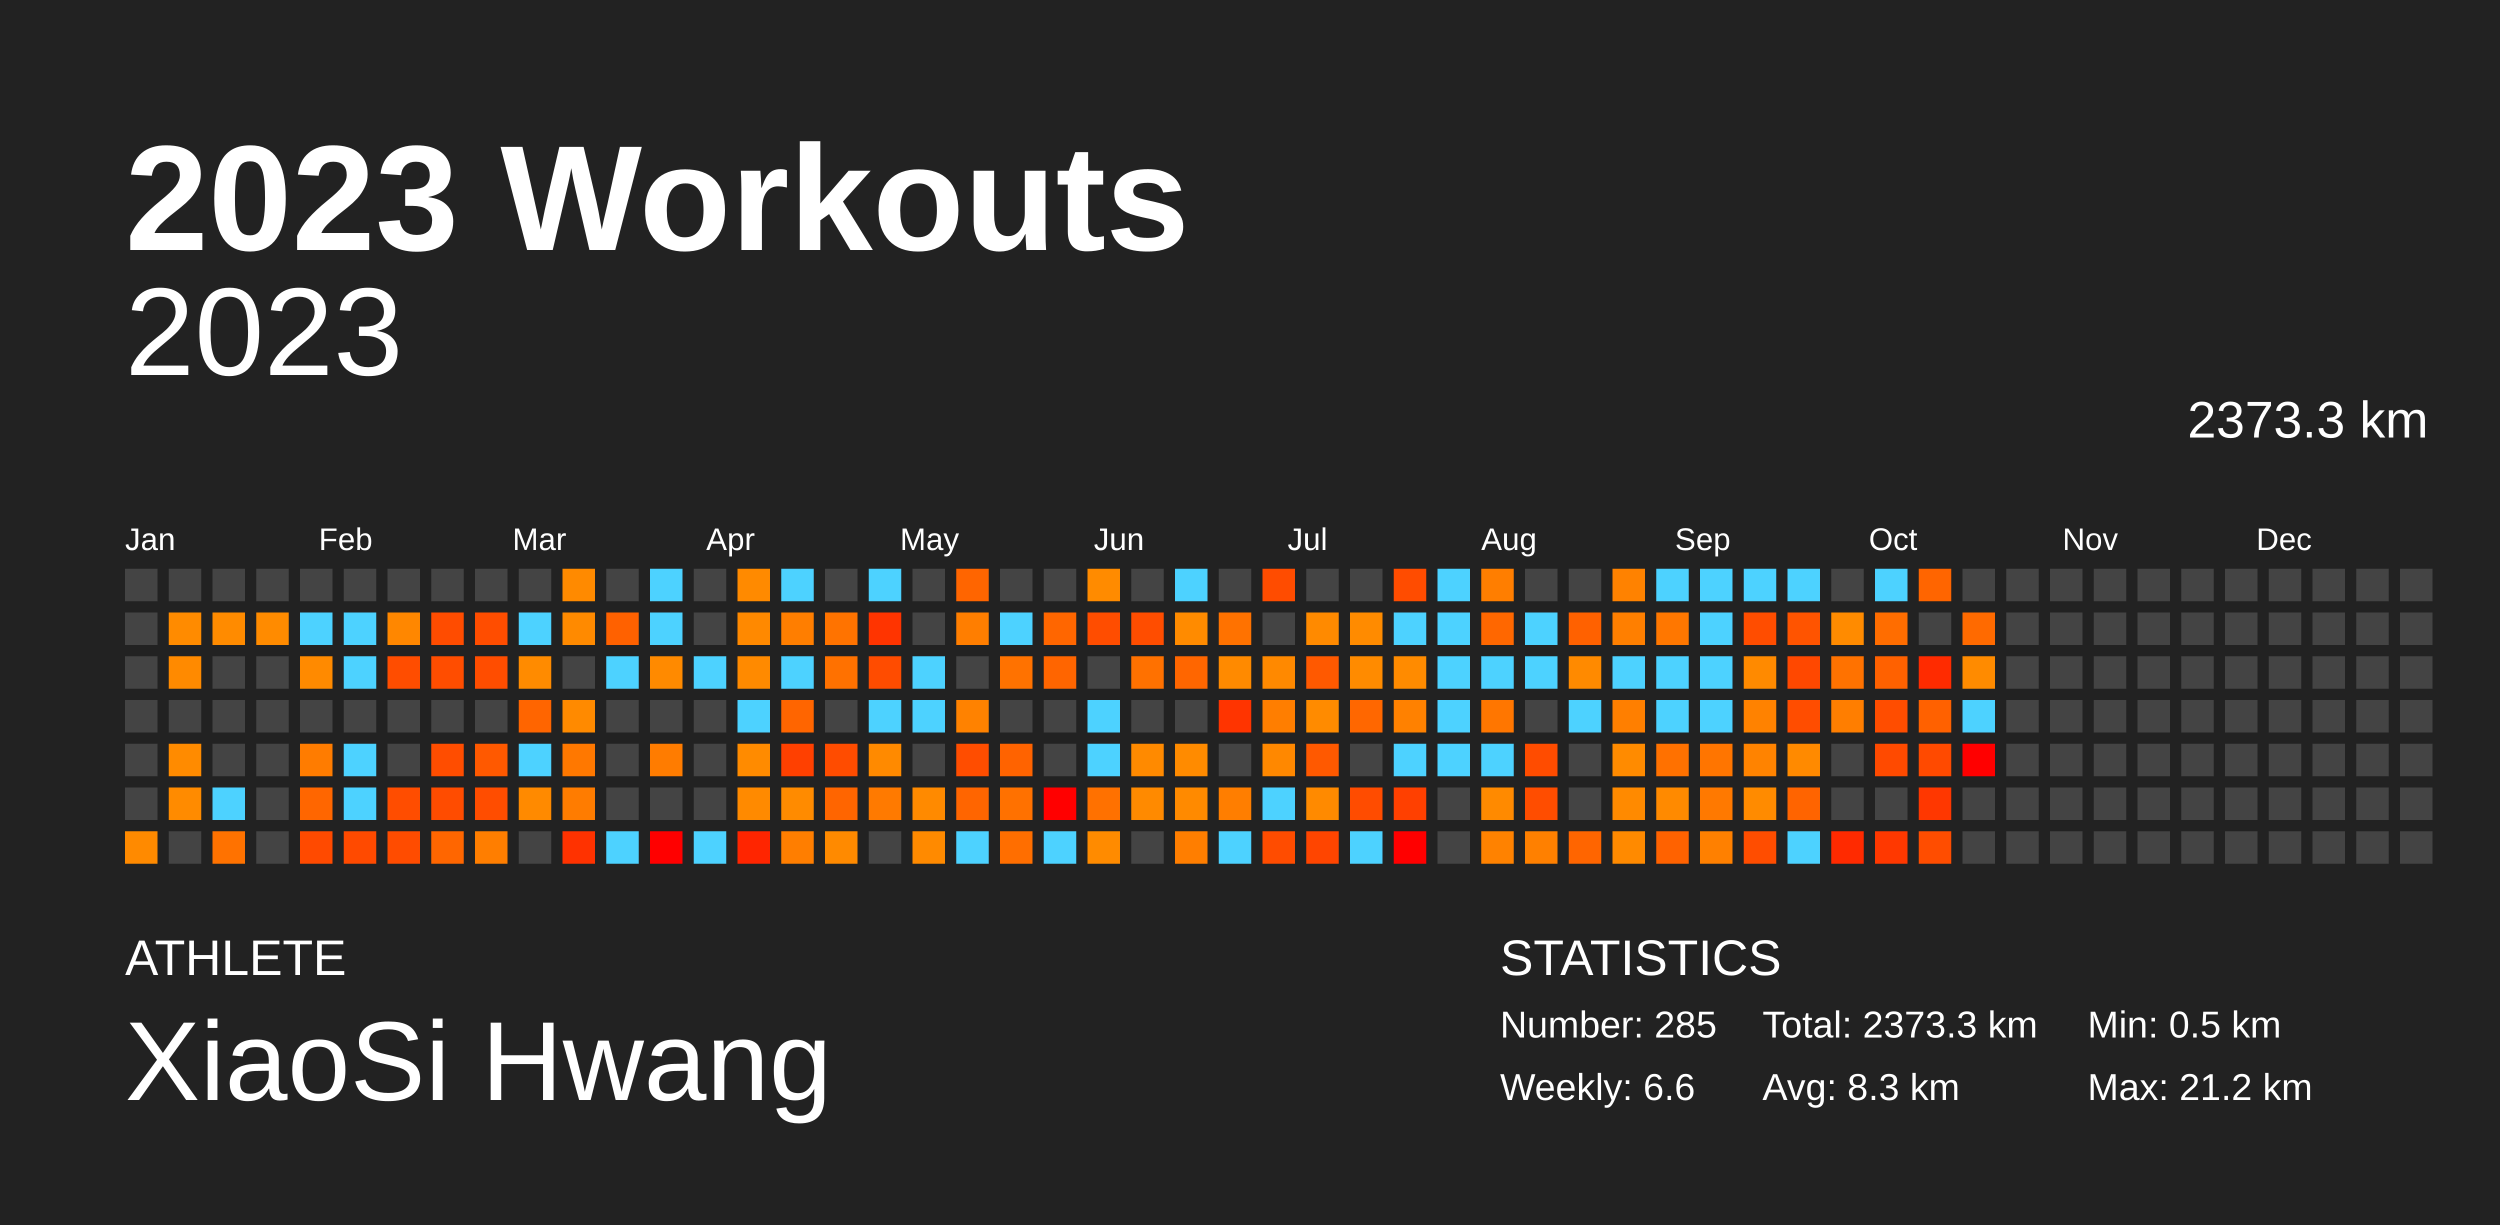
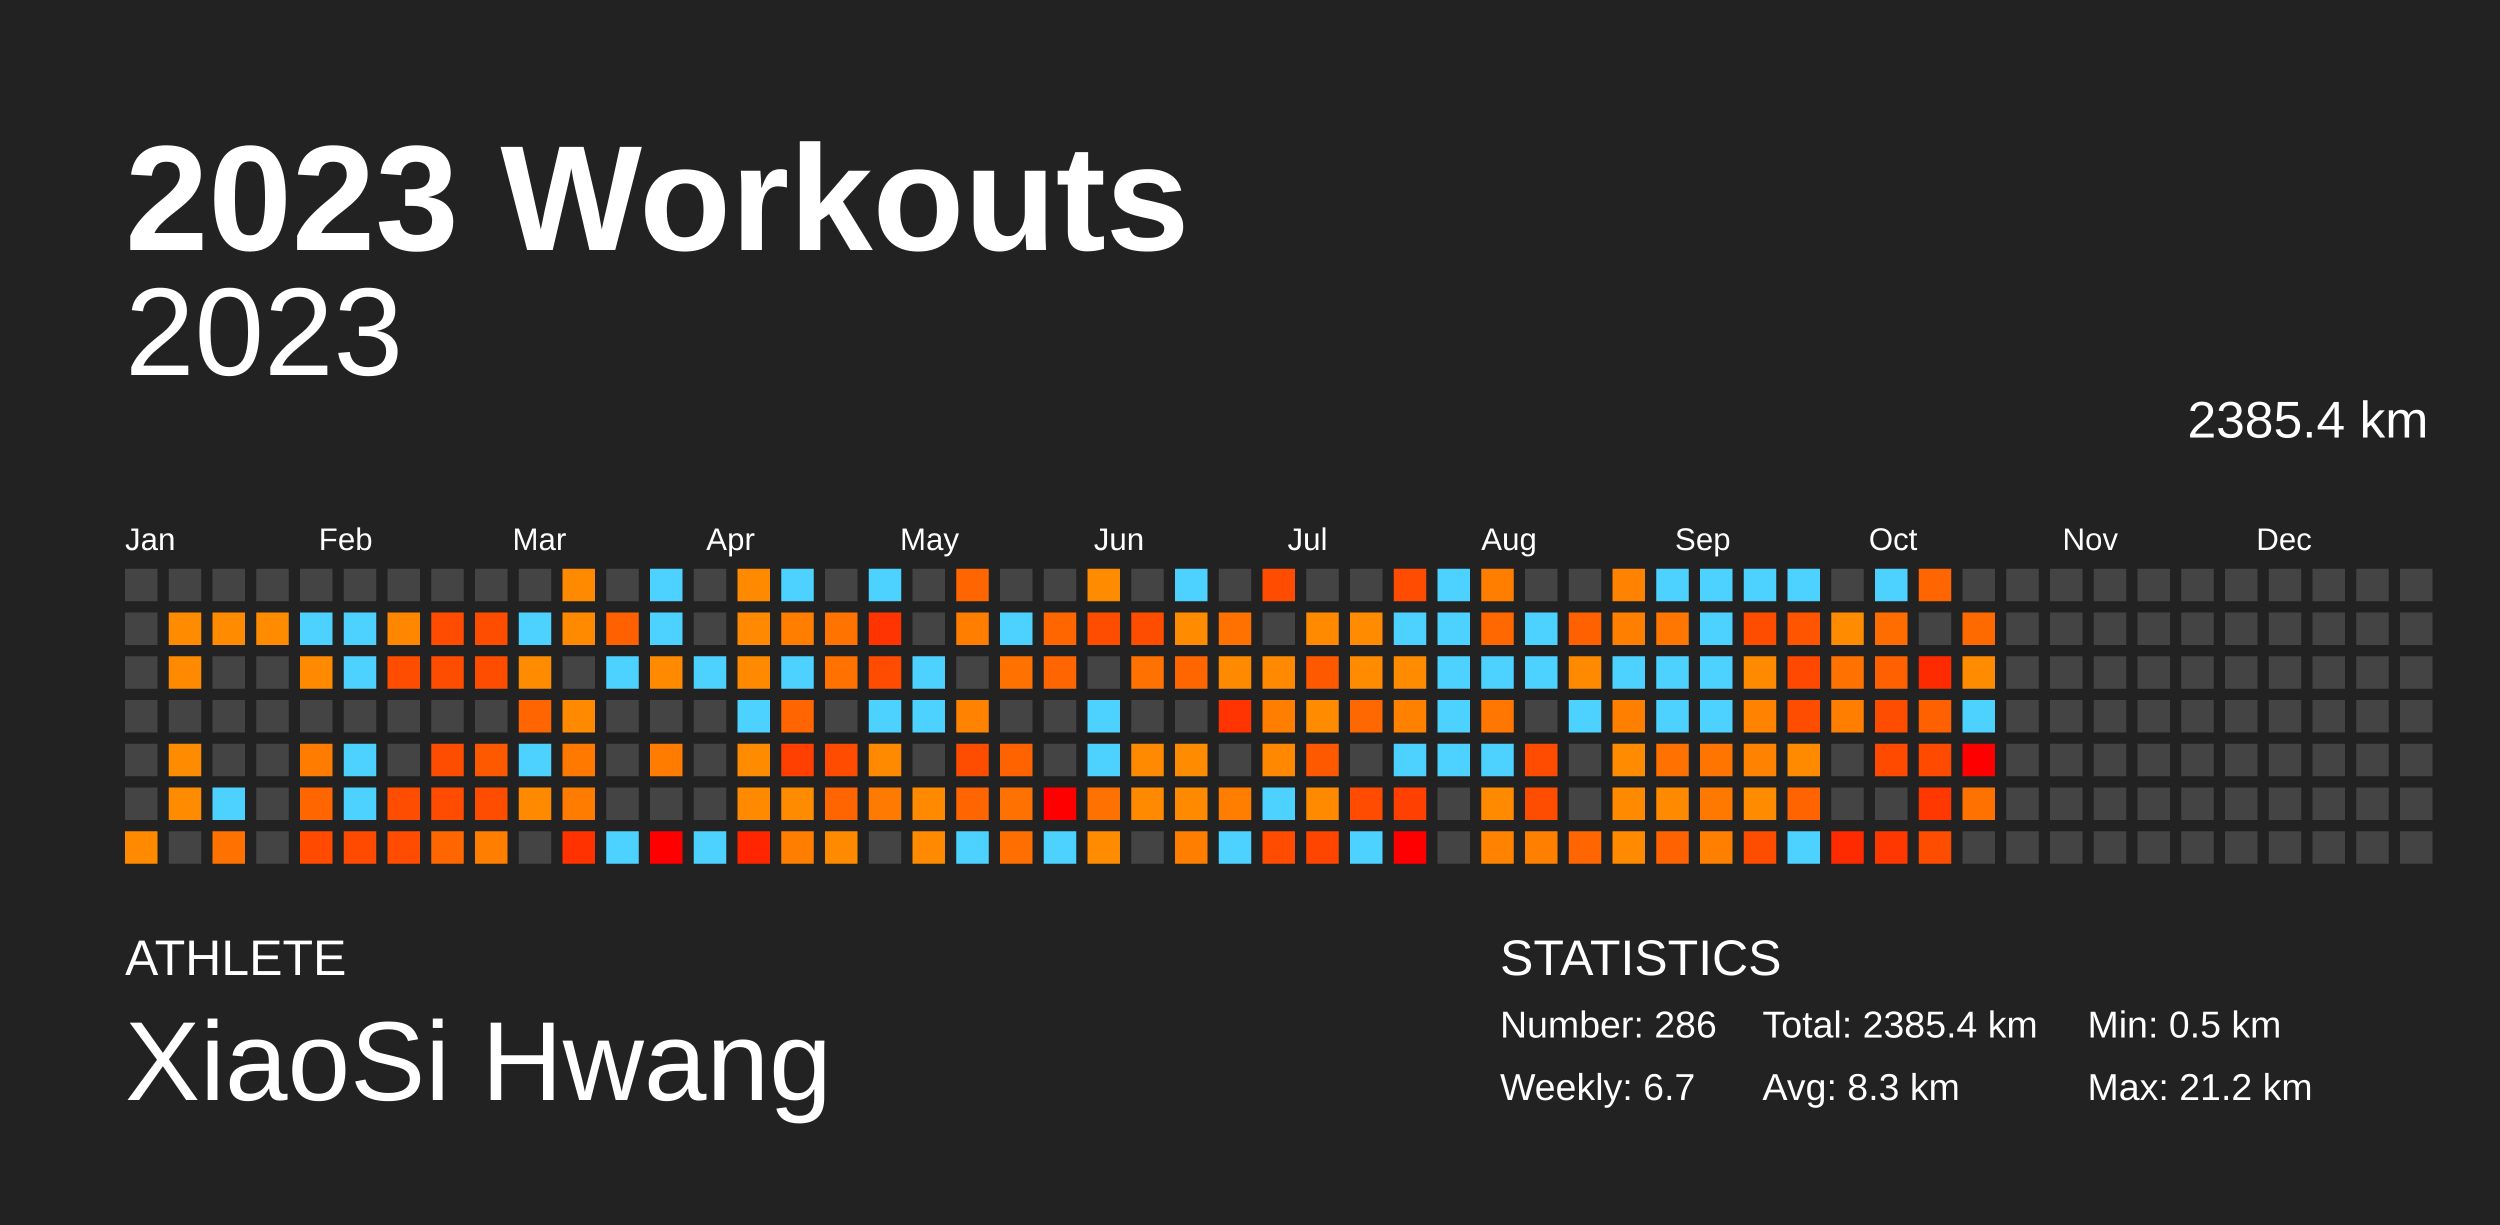
<svg xmlns="http://www.w3.org/2000/svg" baseProfile="full" height="98mm" version="1.1" viewBox="0,0,200,98" width="200mm">
  <defs />
  <rect fill="#222222" height="98" width="200" x="0" y="0" />
  <text fill="#FFFFFF" style="font-size:12px; font-family:Arial; font-weight:bold;" x="10" y="20">2023 Workouts</text>
  <text fill="#FFFFFF" style="font-size:4px; font-family:Arial" x="10" y="78">ATHLETE</text>
  <text fill="#FFFFFF" style="font-size:9px; font-family:Arial" x="10" y="88">XiaoSi Hwang</text>
  <text fill="#FFFFFF" style="font-size:4px; font-family:Arial" x="120" y="78">STATISTICS</text>
-   <text fill="#FFFFFF" style="font-size:3px; font-family:Arial" x="120" y="83">Number: 285</text>
-   <text fill="#FFFFFF" style="font-size:3px; font-family:Arial" x="120" y="88">Weekly: 6.6</text>
-   <text fill="#FFFFFF" style="font-size:3px; font-family:Arial" x="141" y="83">Total: 2373.3 km</text>
+   <text fill="#FFFFFF" style="font-size:3px; font-family:Arial" x="120" y="83">Number: 286</text>
+   <text fill="#FFFFFF" style="font-size:3px; font-family:Arial" x="120" y="88">Weekly: 6.7</text>
+   <text fill="#FFFFFF" style="font-size:3px; font-family:Arial" x="141" y="83">Total: 2385.4 km</text>
  <text fill="#FFFFFF" style="font-size:3px; font-family:Arial" x="141" y="88">Avg: 8.3 km</text>
  <text fill="#FFFFFF" style="font-size:3px; font-family:Arial" x="167" y="83">Min: 0.5 km</text>
  <text fill="#FFFFFF" style="font-size:3px; font-family:Arial" x="167" y="88">Max: 21.2 km</text>
  <text alignment-baseline="hanging" fill="#FFFFFF" style="font-size:10.0px; font-family:Arial;" x="10" y="30">2023</text>
-   <text alignment-baseline="hanging" fill="#FFFFFF" style="font-size:4.125px; font-family:Arial;" x="175" y="35">2373.3 km</text>
+   <text alignment-baseline="hanging" fill="#FFFFFF" style="font-size:4.125px; font-family:Arial;" x="175" y="35">2385.4 km</text>
  <text fill="#FFFFFF" style="font-size:2.5px; font-family:Arial" x="10.0" y="44">Jan</text>
  <text fill="#FFFFFF" style="font-size:2.5px; font-family:Arial" x="25.5" y="44">Feb</text>
  <text fill="#FFFFFF" style="font-size:2.5px; font-family:Arial" x="41.0" y="44">Mar</text>
  <text fill="#FFFFFF" style="font-size:2.5px; font-family:Arial" x="56.5" y="44">Apr</text>
  <text fill="#FFFFFF" style="font-size:2.5px; font-family:Arial" x="72.0" y="44">May</text>
  <text fill="#FFFFFF" style="font-size:2.5px; font-family:Arial" x="87.5" y="44">Jun</text>
  <text fill="#FFFFFF" style="font-size:2.5px; font-family:Arial" x="103.0" y="44">Jul</text>
  <text fill="#FFFFFF" style="font-size:2.5px; font-family:Arial" x="118.5" y="44">Aug</text>
  <text fill="#FFFFFF" style="font-size:2.5px; font-family:Arial" x="134.0" y="44">Sep</text>
  <text fill="#FFFFFF" style="font-size:2.5px; font-family:Arial" x="149.5" y="44">Oct</text>
  <text fill="#FFFFFF" style="font-size:2.5px; font-family:Arial" x="165.0" y="44">Nov</text>
  <text fill="#FFFFFF" style="font-size:2.5px; font-family:Arial" x="180.5" y="44">Dec</text>
  <rect fill="#444444" height="2.6" width="2.6" x="10.0" y="45.5" />
  <rect fill="#444444" height="2.6" width="2.6" x="10.0" y="49.0" />
  <rect fill="#444444" height="2.6" width="2.6" x="10.0" y="52.5" />
  <rect fill="#444444" height="2.6" width="2.6" x="10.0" y="56.0" />
  <rect fill="#444444" height="2.6" width="2.6" x="10.0" y="59.5" />
  <rect fill="#444444" height="2.6" width="2.6" x="10.0" y="63.0" />
  <rect fill="#ff8a00" height="2.6" width="2.6" x="10.0" y="66.5" />
  <rect fill="#444444" height="2.6" width="2.6" x="13.5" y="45.5" />
  <rect fill="#ff8b00" height="2.6" width="2.6" x="13.5" y="49.0" />
  <rect fill="#ff8a00" height="2.6" width="2.6" x="13.5" y="52.5" />
  <rect fill="#444444" height="2.6" width="2.6" x="13.5" y="56.0" />
  <rect fill="#ff8b00" height="2.6" width="2.6" x="13.5" y="59.5" />
  <rect fill="#ff8b00" height="2.6" width="2.6" x="13.5" y="63.0" />
  <rect fill="#444444" height="2.6" width="2.6" x="13.5" y="66.5" />
  <rect fill="#444444" height="2.6" width="2.6" x="17.0" y="45.5" />
  <rect fill="#ff8b00" height="2.6" width="2.6" x="17.0" y="49.0" />
  <rect fill="#444444" height="2.6" width="2.6" x="17.0" y="52.5" />
  <rect fill="#444444" height="2.6" width="2.6" x="17.0" y="56.0" />
  <rect fill="#444444" height="2.6" width="2.6" x="17.0" y="59.5" />
  <rect fill="#4dd2ff" height="2.6" width="2.6" x="17.0" y="63.0" />
  <rect fill="#ff7200" height="2.6" width="2.6" x="17.0" y="66.5" />
  <rect fill="#444444" height="2.6" width="2.6" x="20.5" y="45.5" />
  <rect fill="#ff8b00" height="2.6" width="2.6" x="20.5" y="49.0" />
  <rect fill="#444444" height="2.6" width="2.6" x="20.5" y="52.5" />
  <rect fill="#444444" height="2.6" width="2.6" x="20.5" y="56.0" />
  <rect fill="#444444" height="2.6" width="2.6" x="20.5" y="59.5" />
  <rect fill="#444444" height="2.6" width="2.6" x="20.5" y="63.0" />
  <rect fill="#444444" height="2.6" width="2.6" x="20.5" y="66.5" />
  <rect fill="#444444" height="2.6" width="2.6" x="24.0" y="45.5" />
  <rect fill="#4dd2ff" height="2.6" width="2.6" x="24.0" y="49.0" />
  <rect fill="#ff8a00" height="2.6" width="2.6" x="24.0" y="52.5" />
  <rect fill="#444444" height="2.6" width="2.6" x="24.0" y="56.0" />
  <rect fill="#ff7c00" height="2.6" width="2.6" x="24.0" y="59.5" />
  <rect fill="#ff6600" height="2.6" width="2.6" x="24.0" y="63.0" />
  <rect fill="#ff4a00" height="2.6" width="2.6" x="24.0" y="66.5" />
  <rect fill="#444444" height="2.6" width="2.6" x="27.5" y="45.5" />
  <rect fill="#4dd2ff" height="2.6" width="2.6" x="27.5" y="49.0" />
  <rect fill="#4dd2ff" height="2.6" width="2.6" x="27.5" y="52.5" />
  <rect fill="#444444" height="2.6" width="2.6" x="27.5" y="56.0" />
  <rect fill="#4dd2ff" height="2.6" width="2.6" x="27.5" y="59.5" />
  <rect fill="#4dd2ff" height="2.6" width="2.6" x="27.5" y="63.0" />
  <rect fill="#ff4a00" height="2.6" width="2.6" x="27.5" y="66.5" />
  <rect fill="#444444" height="2.6" width="2.6" x="31.0" y="45.5" />
  <rect fill="#ff8700" height="2.6" width="2.6" x="31.0" y="49.0" />
  <rect fill="#ff4d00" height="2.6" width="2.6" x="31.0" y="52.5" />
  <rect fill="#444444" height="2.6" width="2.6" x="31.0" y="56.0" />
  <rect fill="#444444" height="2.6" width="2.6" x="31.0" y="59.5" />
  <rect fill="#ff4d00" height="2.6" width="2.6" x="31.0" y="63.0" />
  <rect fill="#ff4c00" height="2.6" width="2.6" x="31.0" y="66.5" />
  <rect fill="#444444" height="2.6" width="2.6" x="34.5" y="45.5" />
  <rect fill="#ff4c00" height="2.6" width="2.6" x="34.5" y="49.0" />
  <rect fill="#ff4d00" height="2.6" width="2.6" x="34.5" y="52.5" />
  <rect fill="#444444" height="2.6" width="2.6" x="34.5" y="56.0" />
  <rect fill="#ff4d00" height="2.6" width="2.6" x="34.5" y="59.5" />
  <rect fill="#ff4c00" height="2.6" width="2.6" x="34.5" y="63.0" />
  <rect fill="#ff6600" height="2.6" width="2.6" x="34.5" y="66.5" />
  <rect fill="#444444" height="2.6" width="2.6" x="38.0" y="45.5" />
  <rect fill="#ff4d00" height="2.6" width="2.6" x="38.0" y="49.0" />
  <rect fill="#ff4d00" height="2.6" width="2.6" x="38.0" y="52.5" />
  <rect fill="#444444" height="2.6" width="2.6" x="38.0" y="56.0" />
  <rect fill="#ff5900" height="2.6" width="2.6" x="38.0" y="59.5" />
  <rect fill="#ff4d00" height="2.6" width="2.6" x="38.0" y="63.0" />
  <rect fill="#ff7e00" height="2.6" width="2.6" x="38.0" y="66.5" />
  <rect fill="#444444" height="2.6" width="2.6" x="41.5" y="45.5" />
  <rect fill="#4dd2ff" height="2.6" width="2.6" x="41.5" y="49.0" />
  <rect fill="#ff8b00" height="2.6" width="2.6" x="41.5" y="52.5" />
  <rect fill="#ff6500" height="2.6" width="2.6" x="41.5" y="56.0" />
  <rect fill="#4dd2ff" height="2.6" width="2.6" x="41.5" y="59.5" />
  <rect fill="#ff8a00" height="2.6" width="2.6" x="41.5" y="63.0" />
  <rect fill="#444444" height="2.6" width="2.6" x="41.5" y="66.5" />
  <rect fill="#ff8a00" height="2.6" width="2.6" x="45.0" y="45.5" />
  <rect fill="#ff8a00" height="2.6" width="2.6" x="45.0" y="49.0" />
  <rect fill="#444444" height="2.6" width="2.6" x="45.0" y="52.5" />
  <rect fill="#ff8a00" height="2.6" width="2.6" x="45.0" y="56.0" />
  <rect fill="#ff7800" height="2.6" width="2.6" x="45.0" y="59.5" />
  <rect fill="#ff7c00" height="2.6" width="2.6" x="45.0" y="63.0" />
  <rect fill="#ff3200" height="2.6" width="2.6" x="45.0" y="66.5" />
  <rect fill="#444444" height="2.6" width="2.6" x="48.5" y="45.5" />
  <rect fill="#ff6100" height="2.6" width="2.6" x="48.5" y="49.0" />
  <rect fill="#4dd2ff" height="2.6" width="2.6" x="48.5" y="52.5" />
  <rect fill="#444444" height="2.6" width="2.6" x="48.5" y="56.0" />
  <rect fill="#444444" height="2.6" width="2.6" x="48.5" y="59.5" />
  <rect fill="#444444" height="2.6" width="2.6" x="48.5" y="63.0" />
  <rect fill="#4dd2ff" height="2.6" width="2.6" x="48.5" y="66.5" />
  <rect fill="#4dd2ff" height="2.6" width="2.6" x="52.0" y="45.5" />
  <rect fill="#4dd2ff" height="2.6" width="2.6" x="52.0" y="49.0" />
  <rect fill="#ff8a00" height="2.6" width="2.6" x="52.0" y="52.5" />
  <rect fill="#444444" height="2.6" width="2.6" x="52.0" y="56.0" />
  <rect fill="#ff7c00" height="2.6" width="2.6" x="52.0" y="59.5" />
  <rect fill="#444444" height="2.6" width="2.6" x="52.0" y="63.0" />
  <rect fill="red" height="2.6" width="2.6" x="52.0" y="66.5" />
  <rect fill="#444444" height="2.6" width="2.6" x="55.5" y="45.5" />
  <rect fill="#444444" height="2.6" width="2.6" x="55.5" y="49.0" />
  <rect fill="#4dd2ff" height="2.6" width="2.6" x="55.5" y="52.5" />
  <rect fill="#444444" height="2.6" width="2.6" x="55.5" y="56.0" />
  <rect fill="#444444" height="2.6" width="2.6" x="55.5" y="59.5" />
  <rect fill="#444444" height="2.6" width="2.6" x="55.5" y="63.0" />
  <rect fill="#4dd2ff" height="2.6" width="2.6" x="55.5" y="66.5" />
  <rect fill="#ff8a00" height="2.6" width="2.6" x="59.0" y="45.5" />
  <rect fill="#ff8900" height="2.6" width="2.6" x="59.0" y="49.0" />
  <rect fill="#ff8a00" height="2.6" width="2.6" x="59.0" y="52.5" />
  <rect fill="#4dd2ff" height="2.6" width="2.6" x="59.0" y="56.0" />
  <rect fill="#ff8b00" height="2.6" width="2.6" x="59.0" y="59.5" />
  <rect fill="#ff8a00" height="2.6" width="2.6" x="59.0" y="63.0" />
  <rect fill="#ff2500" height="2.6" width="2.6" x="59.0" y="66.5" />
  <rect fill="#4dd2ff" height="2.6" width="2.6" x="62.5" y="45.5" />
  <rect fill="#ff7e00" height="2.6" width="2.6" x="62.5" y="49.0" />
  <rect fill="#4dd2ff" height="2.6" width="2.6" x="62.5" y="52.5" />
  <rect fill="#ff6500" height="2.6" width="2.6" x="62.5" y="56.0" />
  <rect fill="#ff4000" height="2.6" width="2.6" x="62.5" y="59.5" />
  <rect fill="#ff8b00" height="2.6" width="2.6" x="62.5" y="63.0" />
  <rect fill="#ff7e00" height="2.6" width="2.6" x="62.5" y="66.5" />
  <rect fill="#444444" height="2.6" width="2.6" x="66.0" y="45.5" />
  <rect fill="#ff7300" height="2.6" width="2.6" x="66.0" y="49.0" />
  <rect fill="#ff7100" height="2.6" width="2.6" x="66.0" y="52.5" />
  <rect fill="#444444" height="2.6" width="2.6" x="66.0" y="56.0" />
  <rect fill="#ff4c00" height="2.6" width="2.6" x="66.0" y="59.5" />
  <rect fill="#ff6500" height="2.6" width="2.6" x="66.0" y="63.0" />
  <rect fill="#ff8a00" height="2.6" width="2.6" x="66.0" y="66.5" />
  <rect fill="#4dd2ff" height="2.6" width="2.6" x="69.5" y="45.5" />
  <rect fill="#ff3400" height="2.6" width="2.6" x="69.5" y="49.0" />
  <rect fill="#ff4c00" height="2.6" width="2.6" x="69.5" y="52.5" />
  <rect fill="#4dd2ff" height="2.6" width="2.6" x="69.5" y="56.0" />
  <rect fill="#ff8a00" height="2.6" width="2.6" x="69.5" y="59.5" />
  <rect fill="#ff7a00" height="2.6" width="2.6" x="69.5" y="63.0" />
  <rect fill="#444444" height="2.6" width="2.6" x="69.5" y="66.5" />
  <rect fill="#444444" height="2.6" width="2.6" x="73.0" y="45.5" />
  <rect fill="#444444" height="2.6" width="2.6" x="73.0" y="49.0" />
  <rect fill="#4dd2ff" height="2.6" width="2.6" x="73.0" y="52.5" />
  <rect fill="#4dd2ff" height="2.6" width="2.6" x="73.0" y="56.0" />
  <rect fill="#444444" height="2.6" width="2.6" x="73.0" y="59.5" />
  <rect fill="#ff8a00" height="2.6" width="2.6" x="73.0" y="63.0" />
  <rect fill="#ff8a00" height="2.6" width="2.6" x="73.0" y="66.5" />
  <rect fill="#ff6500" height="2.6" width="2.6" x="76.5" y="45.5" />
  <rect fill="#ff7e00" height="2.6" width="2.6" x="76.5" y="49.0" />
  <rect fill="#444444" height="2.6" width="2.6" x="76.5" y="52.5" />
  <rect fill="#ff8200" height="2.6" width="2.6" x="76.5" y="56.0" />
  <rect fill="#ff4d00" height="2.6" width="2.6" x="76.5" y="59.5" />
  <rect fill="#ff6500" height="2.6" width="2.6" x="76.5" y="63.0" />
  <rect fill="#4dd2ff" height="2.6" width="2.6" x="76.5" y="66.5" />
  <rect fill="#444444" height="2.6" width="2.6" x="80.0" y="45.5" />
  <rect fill="#4dd2ff" height="2.6" width="2.6" x="80.0" y="49.0" />
  <rect fill="#ff7200" height="2.6" width="2.6" x="80.0" y="52.5" />
  <rect fill="#444444" height="2.6" width="2.6" x="80.0" y="56.0" />
  <rect fill="#ff6300" height="2.6" width="2.6" x="80.0" y="59.5" />
  <rect fill="#ff7100" height="2.6" width="2.6" x="80.0" y="63.0" />
  <rect fill="#ff6e00" height="2.6" width="2.6" x="80.0" y="66.5" />
  <rect fill="#444444" height="2.6" width="2.6" x="83.5" y="45.5" />
  <rect fill="#ff6600" height="2.6" width="2.6" x="83.5" y="49.0" />
  <rect fill="#ff6500" height="2.6" width="2.6" x="83.5" y="52.5" />
  <rect fill="#444444" height="2.6" width="2.6" x="83.5" y="56.0" />
  <rect fill="#444444" height="2.6" width="2.6" x="83.5" y="59.5" />
  <rect fill="red" height="2.6" width="2.6" x="83.5" y="63.0" />
  <rect fill="#4dd2ff" height="2.6" width="2.6" x="83.5" y="66.5" />
  <rect fill="#ff8b00" height="2.6" width="2.6" x="87.0" y="45.5" />
  <rect fill="#ff4d00" height="2.6" width="2.6" x="87.0" y="49.0" />
  <rect fill="#444444" height="2.6" width="2.6" x="87.0" y="52.5" />
  <rect fill="#4dd2ff" height="2.6" width="2.6" x="87.0" y="56.0" />
  <rect fill="#4dd2ff" height="2.6" width="2.6" x="87.0" y="59.5" />
  <rect fill="#ff7100" height="2.6" width="2.6" x="87.0" y="63.0" />
  <rect fill="#ff8b00" height="2.6" width="2.6" x="87.0" y="66.5" />
  <rect fill="#444444" height="2.6" width="2.6" x="90.5" y="45.5" />
  <rect fill="#ff4d00" height="2.6" width="2.6" x="90.5" y="49.0" />
  <rect fill="#ff7100" height="2.6" width="2.6" x="90.5" y="52.5" />
  <rect fill="#444444" height="2.6" width="2.6" x="90.5" y="56.0" />
  <rect fill="#ff8a00" height="2.6" width="2.6" x="90.5" y="59.5" />
  <rect fill="#ff8a00" height="2.6" width="2.6" x="90.5" y="63.0" />
  <rect fill="#444444" height="2.6" width="2.6" x="90.5" y="66.5" />
  <rect fill="#4dd2ff" height="2.6" width="2.6" x="94.0" y="45.5" />
  <rect fill="#ff8b00" height="2.6" width="2.6" x="94.0" y="49.0" />
  <rect fill="#ff6600" height="2.6" width="2.6" x="94.0" y="52.5" />
  <rect fill="#444444" height="2.6" width="2.6" x="94.0" y="56.0" />
  <rect fill="#ff8b00" height="2.6" width="2.6" x="94.0" y="59.5" />
  <rect fill="#ff8a00" height="2.6" width="2.6" x="94.0" y="63.0" />
  <rect fill="#ff7e00" height="2.6" width="2.6" x="94.0" y="66.5" />
  <rect fill="#444444" height="2.6" width="2.6" x="97.5" y="45.5" />
  <rect fill="#ff7200" height="2.6" width="2.6" x="97.5" y="49.0" />
  <rect fill="#ff8a00" height="2.6" width="2.6" x="97.5" y="52.5" />
  <rect fill="#ff3400" height="2.6" width="2.6" x="97.5" y="56.0" />
  <rect fill="#444444" height="2.6" width="2.6" x="97.5" y="59.5" />
  <rect fill="#ff7e00" height="2.6" width="2.6" x="97.5" y="63.0" />
  <rect fill="#4dd2ff" height="2.6" width="2.6" x="97.5" y="66.5" />
  <rect fill="#ff4c00" height="2.6" width="2.6" x="101.0" y="45.5" />
  <rect fill="#444444" height="2.6" width="2.6" x="101.0" y="49.0" />
  <rect fill="#ff8900" height="2.6" width="2.6" x="101.0" y="52.5" />
  <rect fill="#ff7e00" height="2.6" width="2.6" x="101.0" y="56.0" />
  <rect fill="#ff8800" height="2.6" width="2.6" x="101.0" y="59.5" />
  <rect fill="#4dd2ff" height="2.6" width="2.6" x="101.0" y="63.0" />
  <rect fill="#ff4c00" height="2.6" width="2.6" x="101.0" y="66.5" />
  <rect fill="#444444" height="2.6" width="2.6" x="104.5" y="45.5" />
  <rect fill="#ff8a00" height="2.6" width="2.6" x="104.5" y="49.0" />
  <rect fill="#ff5900" height="2.6" width="2.6" x="104.5" y="52.5" />
  <rect fill="#ff8b00" height="2.6" width="2.6" x="104.5" y="56.0" />
  <rect fill="#ff5900" height="2.6" width="2.6" x="104.5" y="59.5" />
  <rect fill="#ff8a00" height="2.6" width="2.6" x="104.5" y="63.0" />
  <rect fill="#ff4500" height="2.6" width="2.6" x="104.5" y="66.5" />
  <rect fill="#444444" height="2.6" width="2.6" x="108.0" y="45.5" />
  <rect fill="#ff8b00" height="2.6" width="2.6" x="108.0" y="49.0" />
  <rect fill="#ff8b00" height="2.6" width="2.6" x="108.0" y="52.5" />
  <rect fill="#ff6700" height="2.6" width="2.6" x="108.0" y="56.0" />
  <rect fill="#444444" height="2.6" width="2.6" x="108.0" y="59.5" />
  <rect fill="#ff4c00" height="2.6" width="2.6" x="108.0" y="63.0" />
  <rect fill="#4dd2ff" height="2.6" width="2.6" x="108.0" y="66.5" />
  <rect fill="#ff4c00" height="2.6" width="2.6" x="111.5" y="45.5" />
  <rect fill="#4dd2ff" height="2.6" width="2.6" x="111.5" y="49.0" />
  <rect fill="#ff8b00" height="2.6" width="2.6" x="111.5" y="52.5" />
  <rect fill="#ff8100" height="2.6" width="2.6" x="111.5" y="56.0" />
  <rect fill="#4dd2ff" height="2.6" width="2.6" x="111.5" y="59.5" />
  <rect fill="#ff4000" height="2.6" width="2.6" x="111.5" y="63.0" />
  <rect fill="red" height="2.6" width="2.6" x="111.5" y="66.5" />
  <rect fill="#4dd2ff" height="2.6" width="2.6" x="115.0" y="45.5" />
  <rect fill="#4dd2ff" height="2.6" width="2.6" x="115.0" y="49.0" />
  <rect fill="#4dd2ff" height="2.6" width="2.6" x="115.0" y="52.5" />
  <rect fill="#4dd2ff" height="2.6" width="2.6" x="115.0" y="56.0" />
  <rect fill="#4dd2ff" height="2.6" width="2.6" x="115.0" y="59.5" />
  <rect fill="#444444" height="2.6" width="2.6" x="115.0" y="63.0" />
  <rect fill="#444444" height="2.6" width="2.6" x="115.0" y="66.5" />
  <rect fill="#ff7e00" height="2.6" width="2.6" x="118.5" y="45.5" />
  <rect fill="#ff6700" height="2.6" width="2.6" x="118.5" y="49.0" />
  <rect fill="#4dd2ff" height="2.6" width="2.6" x="118.5" y="52.5" />
  <rect fill="#ff7600" height="2.6" width="2.6" x="118.5" y="56.0" />
  <rect fill="#4dd2ff" height="2.6" width="2.6" x="118.5" y="59.5" />
  <rect fill="#ff8a00" height="2.6" width="2.6" x="118.5" y="63.0" />
  <rect fill="#ff8200" height="2.6" width="2.6" x="118.5" y="66.5" />
  <rect fill="#444444" height="2.6" width="2.6" x="122.0" y="45.5" />
  <rect fill="#4dd2ff" height="2.6" width="2.6" x="122.0" y="49.0" />
  <rect fill="#4dd2ff" height="2.6" width="2.6" x="122.0" y="52.5" />
  <rect fill="#444444" height="2.6" width="2.6" x="122.0" y="56.0" />
  <rect fill="#ff4c00" height="2.6" width="2.6" x="122.0" y="59.5" />
  <rect fill="#ff4d00" height="2.6" width="2.6" x="122.0" y="63.0" />
  <rect fill="#ff8000" height="2.6" width="2.6" x="122.0" y="66.5" />
  <rect fill="#444444" height="2.6" width="2.6" x="125.5" y="45.5" />
  <rect fill="#ff6100" height="2.6" width="2.6" x="125.5" y="49.0" />
  <rect fill="#ff8a00" height="2.6" width="2.6" x="125.5" y="52.5" />
  <rect fill="#4dd2ff" height="2.6" width="2.6" x="125.5" y="56.0" />
  <rect fill="#444444" height="2.6" width="2.6" x="125.5" y="59.5" />
  <rect fill="#444444" height="2.6" width="2.6" x="125.5" y="63.0" />
  <rect fill="#ff6500" height="2.6" width="2.6" x="125.5" y="66.5" />
  <rect fill="#ff8200" height="2.6" width="2.6" x="129.0" y="45.5" />
  <rect fill="#ff7f00" height="2.6" width="2.6" x="129.0" y="49.0" />
  <rect fill="#4dd2ff" height="2.6" width="2.6" x="129.0" y="52.5" />
  <rect fill="#ff7f00" height="2.6" width="2.6" x="129.0" y="56.0" />
  <rect fill="#ff8b00" height="2.6" width="2.6" x="129.0" y="59.5" />
  <rect fill="#ff8a00" height="2.6" width="2.6" x="129.0" y="63.0" />
  <rect fill="#ff8a00" height="2.6" width="2.6" x="129.0" y="66.5" />
  <rect fill="#4dd2ff" height="2.6" width="2.6" x="132.5" y="45.5" />
  <rect fill="#ff7700" height="2.6" width="2.6" x="132.5" y="49.0" />
  <rect fill="#4dd2ff" height="2.6" width="2.6" x="132.5" y="52.5" />
  <rect fill="#4dd2ff" height="2.6" width="2.6" x="132.5" y="56.0" />
  <rect fill="#ff7100" height="2.6" width="2.6" x="132.5" y="59.5" />
  <rect fill="#ff8a00" height="2.6" width="2.6" x="132.5" y="63.0" />
  <rect fill="#ff6200" height="2.6" width="2.6" x="132.5" y="66.5" />
  <rect fill="#4dd2ff" height="2.6" width="2.6" x="136.0" y="45.5" />
  <rect fill="#4dd2ff" height="2.6" width="2.6" x="136.0" y="49.0" />
  <rect fill="#4dd2ff" height="2.6" width="2.6" x="136.0" y="52.5" />
  <rect fill="#4dd2ff" height="2.6" width="2.6" x="136.0" y="56.0" />
  <rect fill="#ff7500" height="2.6" width="2.6" x="136.0" y="59.5" />
  <rect fill="#ff7900" height="2.6" width="2.6" x="136.0" y="63.0" />
  <rect fill="#ff8000" height="2.6" width="2.6" x="136.0" y="66.5" />
  <rect fill="#4dd2ff" height="2.6" width="2.6" x="139.5" y="45.5" />
  <rect fill="#ff4d00" height="2.6" width="2.6" x="139.5" y="49.0" />
  <rect fill="#ff8a00" height="2.6" width="2.6" x="139.5" y="52.5" />
  <rect fill="#ff8200" height="2.6" width="2.6" x="139.5" y="56.0" />
  <rect fill="#ff8300" height="2.6" width="2.6" x="139.5" y="59.5" />
  <rect fill="#ff8b00" height="2.6" width="2.6" x="139.5" y="63.0" />
  <rect fill="#ff4d00" height="2.6" width="2.6" x="139.5" y="66.5" />
  <rect fill="#4dd2ff" height="2.6" width="2.6" x="143.0" y="45.5" />
  <rect fill="#ff5400" height="2.6" width="2.6" x="143.0" y="49.0" />
  <rect fill="#ff4800" height="2.6" width="2.6" x="143.0" y="52.5" />
  <rect fill="#ff4d00" height="2.6" width="2.6" x="143.0" y="56.0" />
  <rect fill="#ff8a00" height="2.6" width="2.6" x="143.0" y="59.5" />
  <rect fill="#ff6400" height="2.6" width="2.6" x="143.0" y="63.0" />
  <rect fill="#4dd2ff" height="2.6" width="2.6" x="143.0" y="66.5" />
  <rect fill="#444444" height="2.6" width="2.6" x="146.5" y="45.5" />
  <rect fill="#ff8b00" height="2.6" width="2.6" x="146.5" y="49.0" />
  <rect fill="#ff7200" height="2.6" width="2.6" x="146.5" y="52.5" />
  <rect fill="#ff7e00" height="2.6" width="2.6" x="146.5" y="56.0" />
  <rect fill="#444444" height="2.6" width="2.6" x="146.5" y="59.5" />
  <rect fill="#444444" height="2.6" width="2.6" x="146.5" y="63.0" />
  <rect fill="#ff2a00" height="2.6" width="2.6" x="146.5" y="66.5" />
  <rect fill="#4dd2ff" height="2.6" width="2.6" x="150.0" y="45.5" />
  <rect fill="#ff6d00" height="2.6" width="2.6" x="150.0" y="49.0" />
  <rect fill="#ff6100" height="2.6" width="2.6" x="150.0" y="52.5" />
  <rect fill="#ff4d00" height="2.6" width="2.6" x="150.0" y="56.0" />
  <rect fill="#ff4a00" height="2.6" width="2.6" x="150.0" y="59.5" />
  <rect fill="#444444" height="2.6" width="2.6" x="150.0" y="63.0" />
  <rect fill="#ff3800" height="2.6" width="2.6" x="150.0" y="66.5" />
  <rect fill="#ff6500" height="2.6" width="2.6" x="153.5" y="45.5" />
  <rect fill="#444444" height="2.6" width="2.6" x="153.5" y="49.0" />
  <rect fill="#ff2b00" height="2.6" width="2.6" x="153.5" y="52.5" />
  <rect fill="#ff6100" height="2.6" width="2.6" x="153.5" y="56.0" />
  <rect fill="#ff4a00" height="2.6" width="2.6" x="153.5" y="59.5" />
  <rect fill="#ff3700" height="2.6" width="2.6" x="153.5" y="63.0" />
  <rect fill="#ff4d00" height="2.6" width="2.6" x="153.5" y="66.5" />
  <rect fill="#444444" height="2.6" width="2.6" x="157.0" y="45.5" />
  <rect fill="#ff6a00" height="2.6" width="2.6" x="157.0" y="49.0" />
  <rect fill="#ff8b00" height="2.6" width="2.6" x="157.0" y="52.5" />
  <rect fill="#4dd2ff" height="2.6" width="2.6" x="157.0" y="56.0" />
  <rect fill="red" height="2.6" width="2.6" x="157.0" y="59.5" />
-   <rect fill="#444444" height="2.6" width="2.6" x="157.0" y="63.0" />
+   <rect fill="#ff7200" height="2.6" width="2.6" x="157.0" y="63.0" />
  <rect fill="#444444" height="2.6" width="2.6" x="157.0" y="66.5" />
  <rect fill="#444444" height="2.6" width="2.6" x="160.5" y="45.5" />
  <rect fill="#444444" height="2.6" width="2.6" x="160.5" y="49.0" />
  <rect fill="#444444" height="2.6" width="2.6" x="160.5" y="52.5" />
  <rect fill="#444444" height="2.6" width="2.6" x="160.5" y="56.0" />
  <rect fill="#444444" height="2.6" width="2.6" x="160.5" y="59.5" />
  <rect fill="#444444" height="2.6" width="2.6" x="160.5" y="63.0" />
  <rect fill="#444444" height="2.6" width="2.6" x="160.5" y="66.5" />
  <rect fill="#444444" height="2.6" width="2.6" x="164.0" y="45.5" />
  <rect fill="#444444" height="2.6" width="2.6" x="164.0" y="49.0" />
  <rect fill="#444444" height="2.6" width="2.6" x="164.0" y="52.5" />
  <rect fill="#444444" height="2.6" width="2.6" x="164.0" y="56.0" />
  <rect fill="#444444" height="2.6" width="2.6" x="164.0" y="59.5" />
  <rect fill="#444444" height="2.6" width="2.6" x="164.0" y="63.0" />
  <rect fill="#444444" height="2.6" width="2.6" x="164.0" y="66.5" />
  <rect fill="#444444" height="2.6" width="2.6" x="167.5" y="45.5" />
  <rect fill="#444444" height="2.6" width="2.6" x="167.5" y="49.0" />
  <rect fill="#444444" height="2.6" width="2.6" x="167.5" y="52.5" />
  <rect fill="#444444" height="2.6" width="2.6" x="167.5" y="56.0" />
  <rect fill="#444444" height="2.6" width="2.6" x="167.5" y="59.5" />
  <rect fill="#444444" height="2.6" width="2.6" x="167.5" y="63.0" />
  <rect fill="#444444" height="2.6" width="2.6" x="167.5" y="66.5" />
  <rect fill="#444444" height="2.6" width="2.6" x="171.0" y="45.5" />
  <rect fill="#444444" height="2.6" width="2.6" x="171.0" y="49.0" />
  <rect fill="#444444" height="2.6" width="2.6" x="171.0" y="52.5" />
  <rect fill="#444444" height="2.6" width="2.6" x="171.0" y="56.0" />
  <rect fill="#444444" height="2.6" width="2.6" x="171.0" y="59.5" />
  <rect fill="#444444" height="2.6" width="2.6" x="171.0" y="63.0" />
  <rect fill="#444444" height="2.6" width="2.6" x="171.0" y="66.5" />
  <rect fill="#444444" height="2.6" width="2.6" x="174.5" y="45.5" />
  <rect fill="#444444" height="2.6" width="2.6" x="174.5" y="49.0" />
  <rect fill="#444444" height="2.6" width="2.6" x="174.5" y="52.5" />
  <rect fill="#444444" height="2.6" width="2.6" x="174.5" y="56.0" />
  <rect fill="#444444" height="2.6" width="2.6" x="174.5" y="59.5" />
  <rect fill="#444444" height="2.6" width="2.6" x="174.5" y="63.0" />
  <rect fill="#444444" height="2.6" width="2.6" x="174.5" y="66.5" />
  <rect fill="#444444" height="2.6" width="2.6" x="178.0" y="45.5" />
  <rect fill="#444444" height="2.6" width="2.6" x="178.0" y="49.0" />
  <rect fill="#444444" height="2.6" width="2.6" x="178.0" y="52.5" />
  <rect fill="#444444" height="2.6" width="2.6" x="178.0" y="56.0" />
  <rect fill="#444444" height="2.6" width="2.6" x="178.0" y="59.5" />
  <rect fill="#444444" height="2.6" width="2.6" x="178.0" y="63.0" />
  <rect fill="#444444" height="2.6" width="2.6" x="178.0" y="66.5" />
  <rect fill="#444444" height="2.6" width="2.6" x="181.5" y="45.5" />
  <rect fill="#444444" height="2.6" width="2.6" x="181.5" y="49.0" />
  <rect fill="#444444" height="2.6" width="2.6" x="181.5" y="52.5" />
  <rect fill="#444444" height="2.6" width="2.6" x="181.5" y="56.0" />
  <rect fill="#444444" height="2.6" width="2.6" x="181.5" y="59.5" />
  <rect fill="#444444" height="2.6" width="2.6" x="181.5" y="63.0" />
  <rect fill="#444444" height="2.6" width="2.6" x="181.5" y="66.5" />
  <rect fill="#444444" height="2.6" width="2.6" x="185.0" y="45.5" />
  <rect fill="#444444" height="2.6" width="2.6" x="185.0" y="49.0" />
  <rect fill="#444444" height="2.6" width="2.6" x="185.0" y="52.5" />
  <rect fill="#444444" height="2.6" width="2.6" x="185.0" y="56.0" />
  <rect fill="#444444" height="2.6" width="2.6" x="185.0" y="59.5" />
  <rect fill="#444444" height="2.6" width="2.6" x="185.0" y="63.0" />
  <rect fill="#444444" height="2.6" width="2.6" x="185.0" y="66.5" />
  <rect fill="#444444" height="2.6" width="2.6" x="188.5" y="45.5" />
  <rect fill="#444444" height="2.6" width="2.6" x="188.5" y="49.0" />
  <rect fill="#444444" height="2.6" width="2.6" x="188.5" y="52.5" />
  <rect fill="#444444" height="2.6" width="2.6" x="188.5" y="56.0" />
  <rect fill="#444444" height="2.6" width="2.6" x="188.5" y="59.5" />
  <rect fill="#444444" height="2.6" width="2.6" x="188.5" y="63.0" />
  <rect fill="#444444" height="2.6" width="2.6" x="188.5" y="66.5" />
  <rect fill="#444444" height="2.6" width="2.6" x="192.0" y="45.5" />
  <rect fill="#444444" height="2.6" width="2.6" x="192.0" y="49.0" />
  <rect fill="#444444" height="2.6" width="2.6" x="192.0" y="52.5" />
  <rect fill="#444444" height="2.6" width="2.6" x="192.0" y="56.0" />
  <rect fill="#444444" height="2.6" width="2.6" x="192.0" y="59.5" />
  <rect fill="#444444" height="2.6" width="2.6" x="192.0" y="63.0" />
  <rect fill="#444444" height="2.6" width="2.6" x="192.0" y="66.5" />
</svg>
